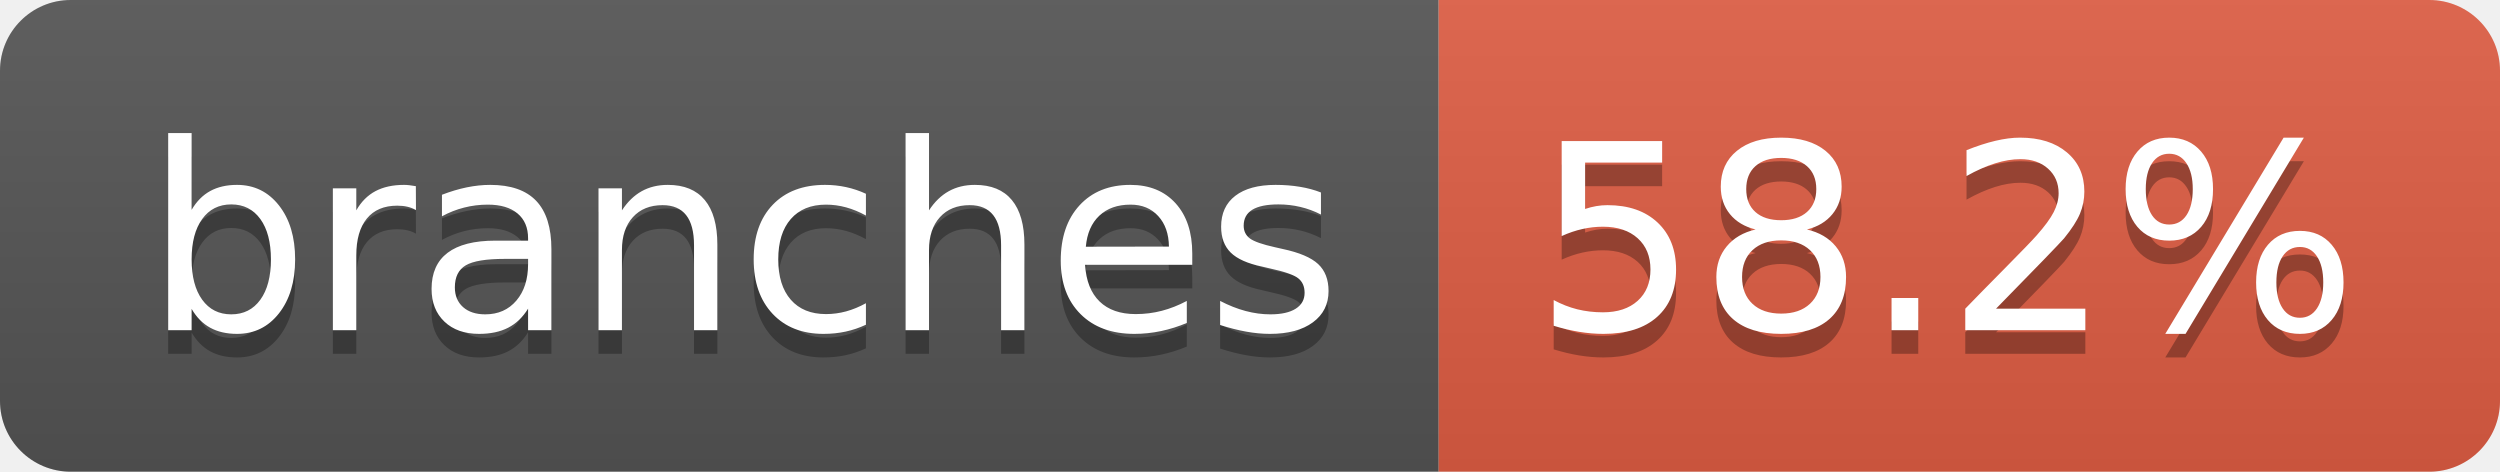
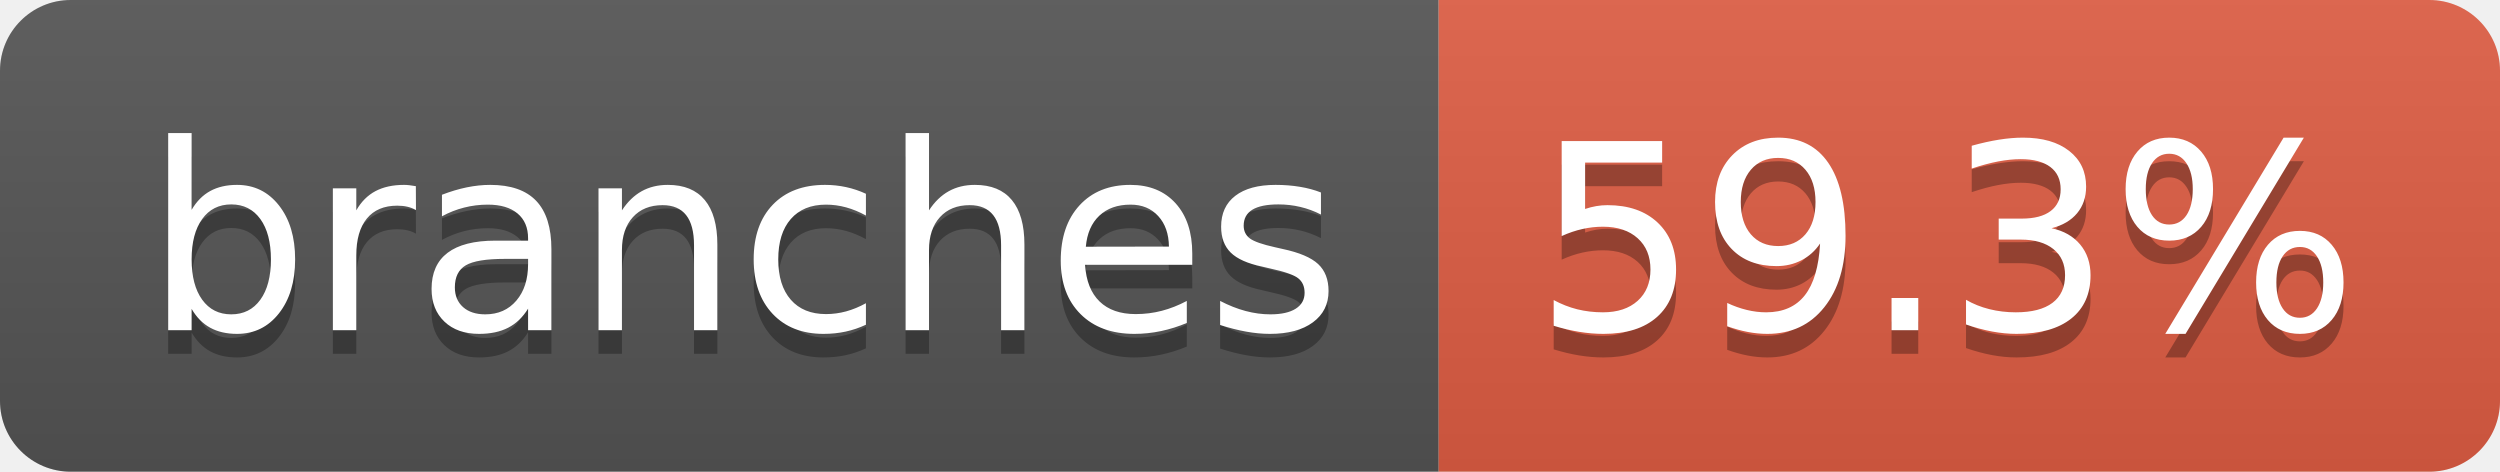
- <svg xmlns="http://www.w3.org/2000/svg" width="106" height="20" role="img" aria-label="branches: 58.2%">
+ <svg xmlns="http://www.w3.org/2000/svg" width="106" height="20" role="img" aria-label="branches: 59.3%">
  <linearGradient id="s" x2="0" y2="100%">
    <stop offset="0" stop-color="#bbb" stop-opacity=".1" />
    <stop offset="1" stop-opacity=".1" />
  </linearGradient>
  <clipPath id="r">
    <rect width="106" height="20" rx="3" fill="#fff" />
  </clipPath>
  <g clip-path="url(#r)">
    <rect width="61" height="20" fill="#555" />
    <rect x="61" width="45" height="20" fill="#e05d44" />
    <rect width="106" height="20" fill="url(#s)" />
  </g>
  <g fill="#fff" text-anchor="middle" font-family="Verdana,Geneva,DejaVu Sans,sans-serif" text-rendering="geometricPrecision" font-size="110">
    <text aria-hidden="true" x="315" y="150" fill="#010101" fill-opacity=".3" transform="scale(.1)" textLength="507">branches</text>
    <text x="315" y="140" transform="scale(.1)" fill="#fff" textLength="507">branches</text>
-     <text aria-hidden="true" x="825" y="150" fill="#010101" fill-opacity=".3" transform="scale(.1)" textLength="350">58.2%</text>
-     <text x="825" y="140" transform="scale(.1)" fill="#fff" textLength="350">58.2%</text>
+     <text aria-hidden="true" x="825" y="150" fill="#010101" fill-opacity=".3" transform="scale(.1)" textLength="350">59.3%</text>
+     <text x="825" y="140" transform="scale(.1)" fill="#fff" textLength="350">59.3%</text>
  </g>
</svg>
